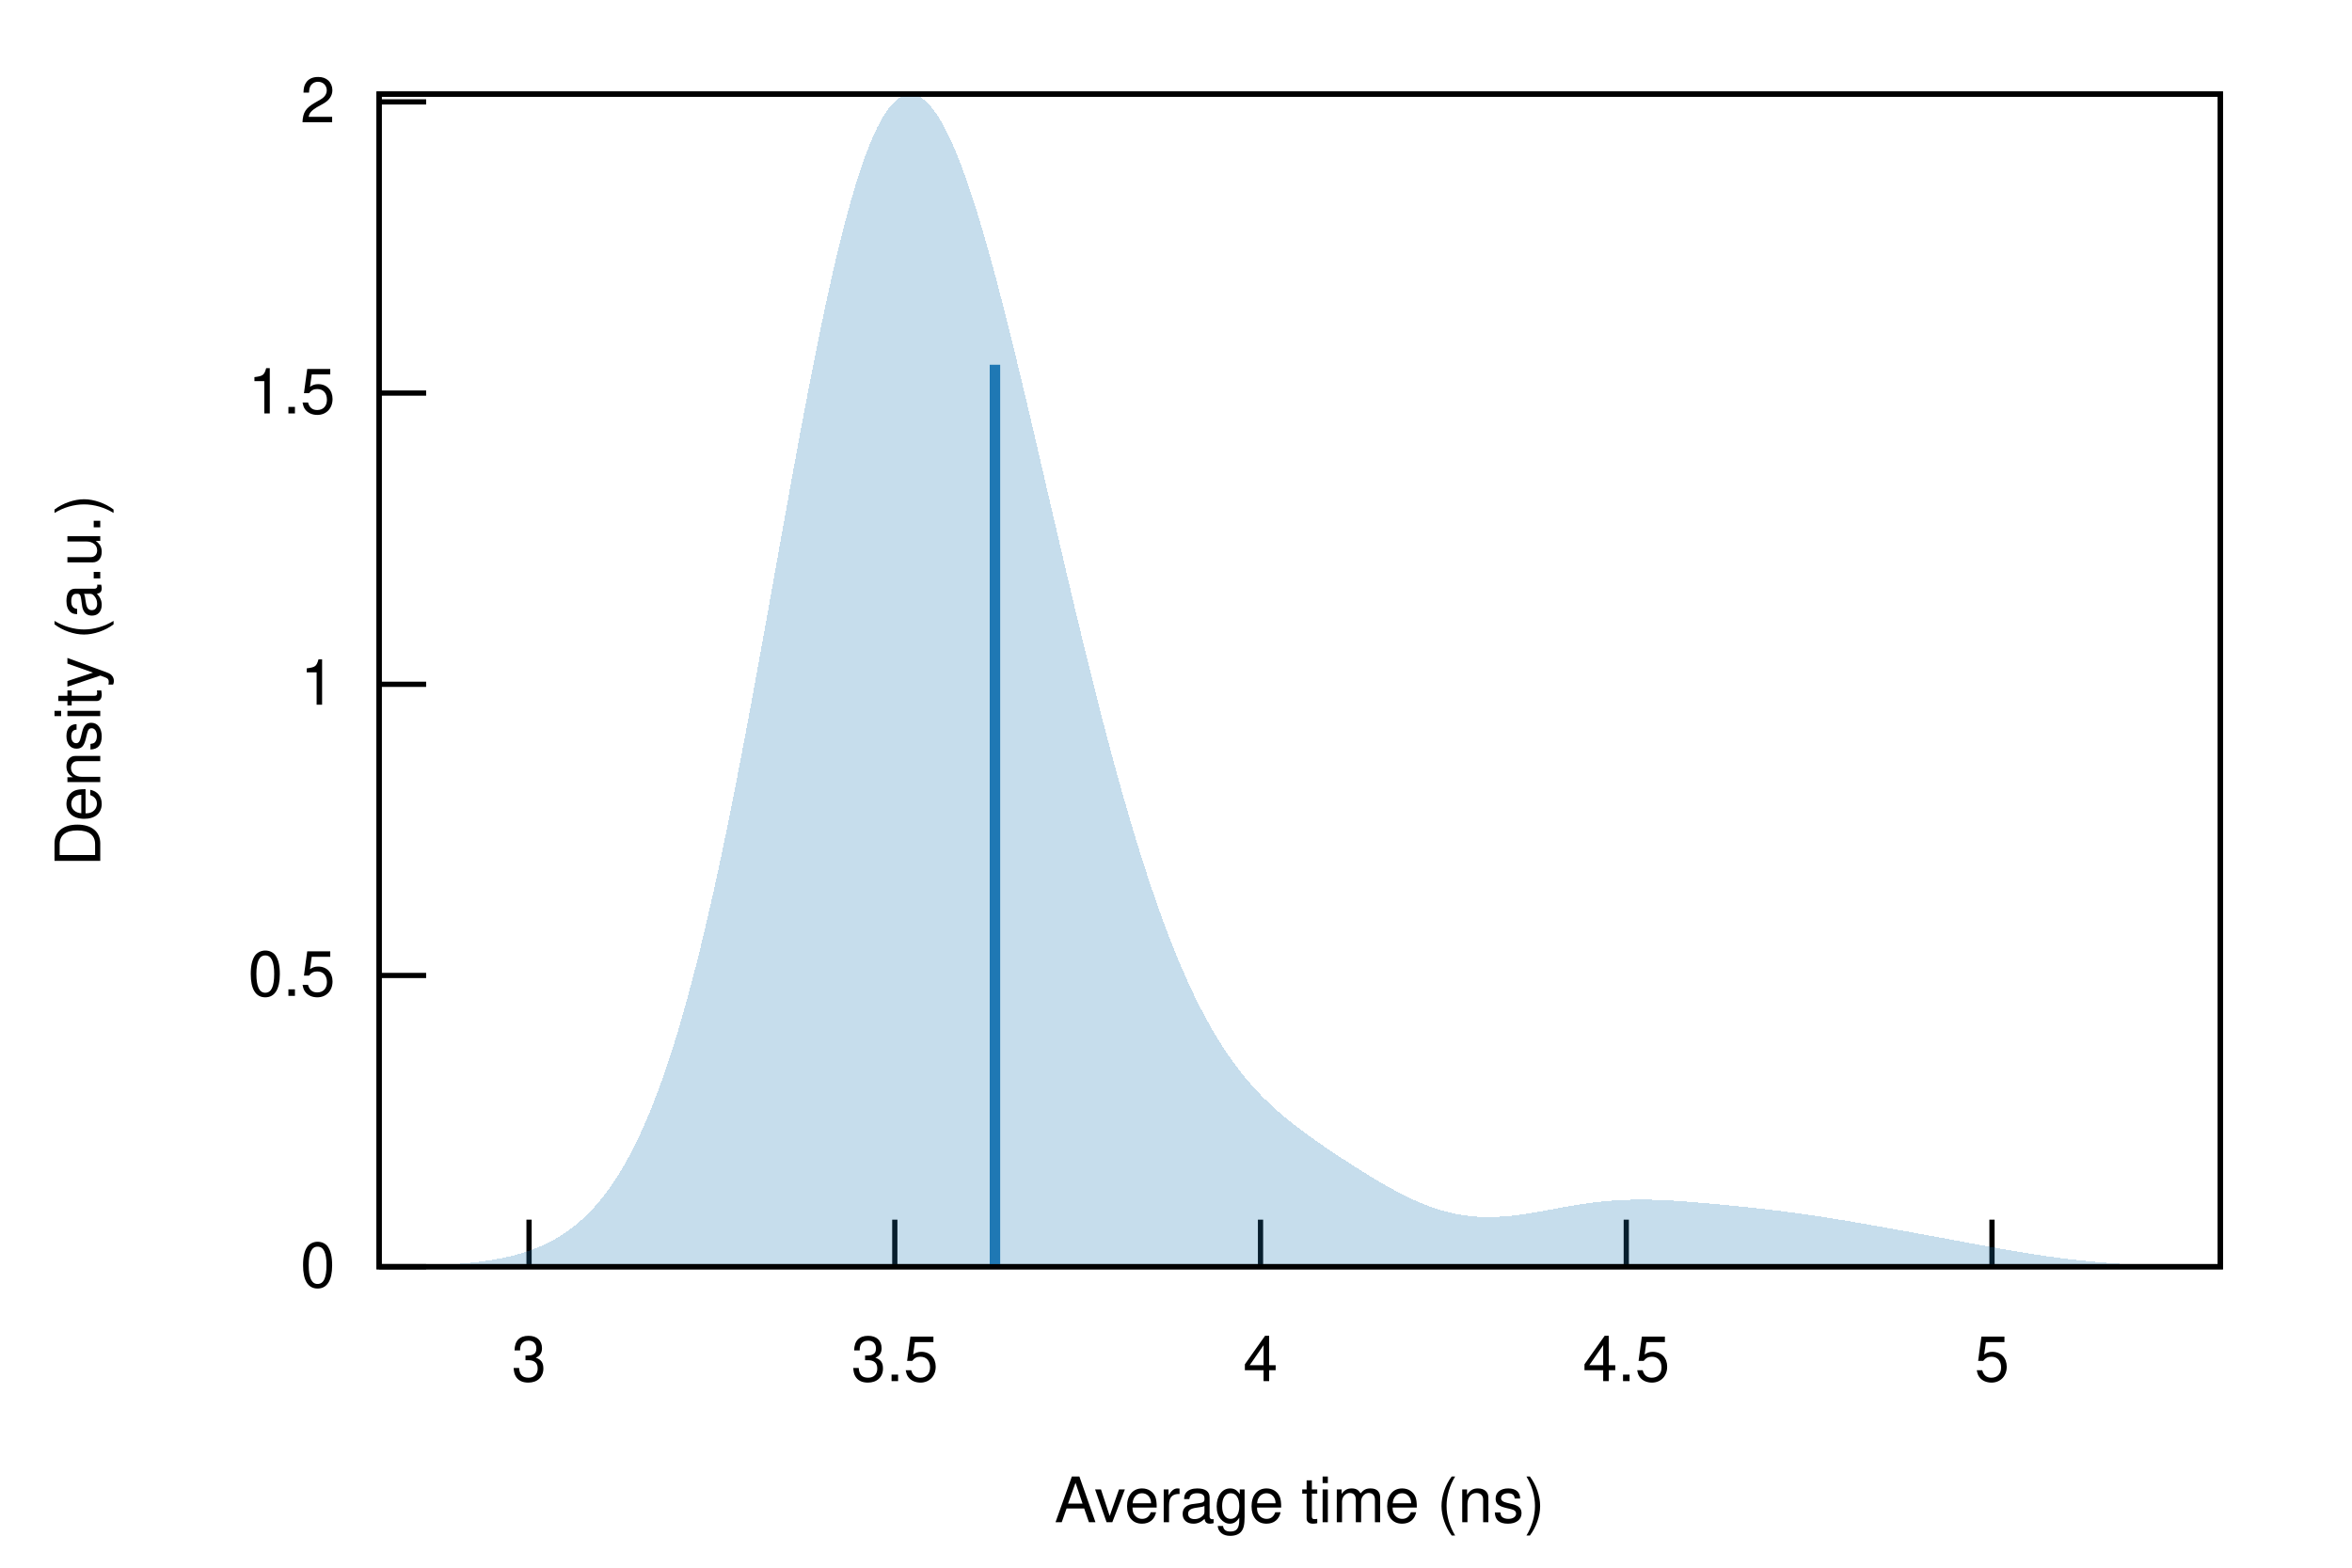
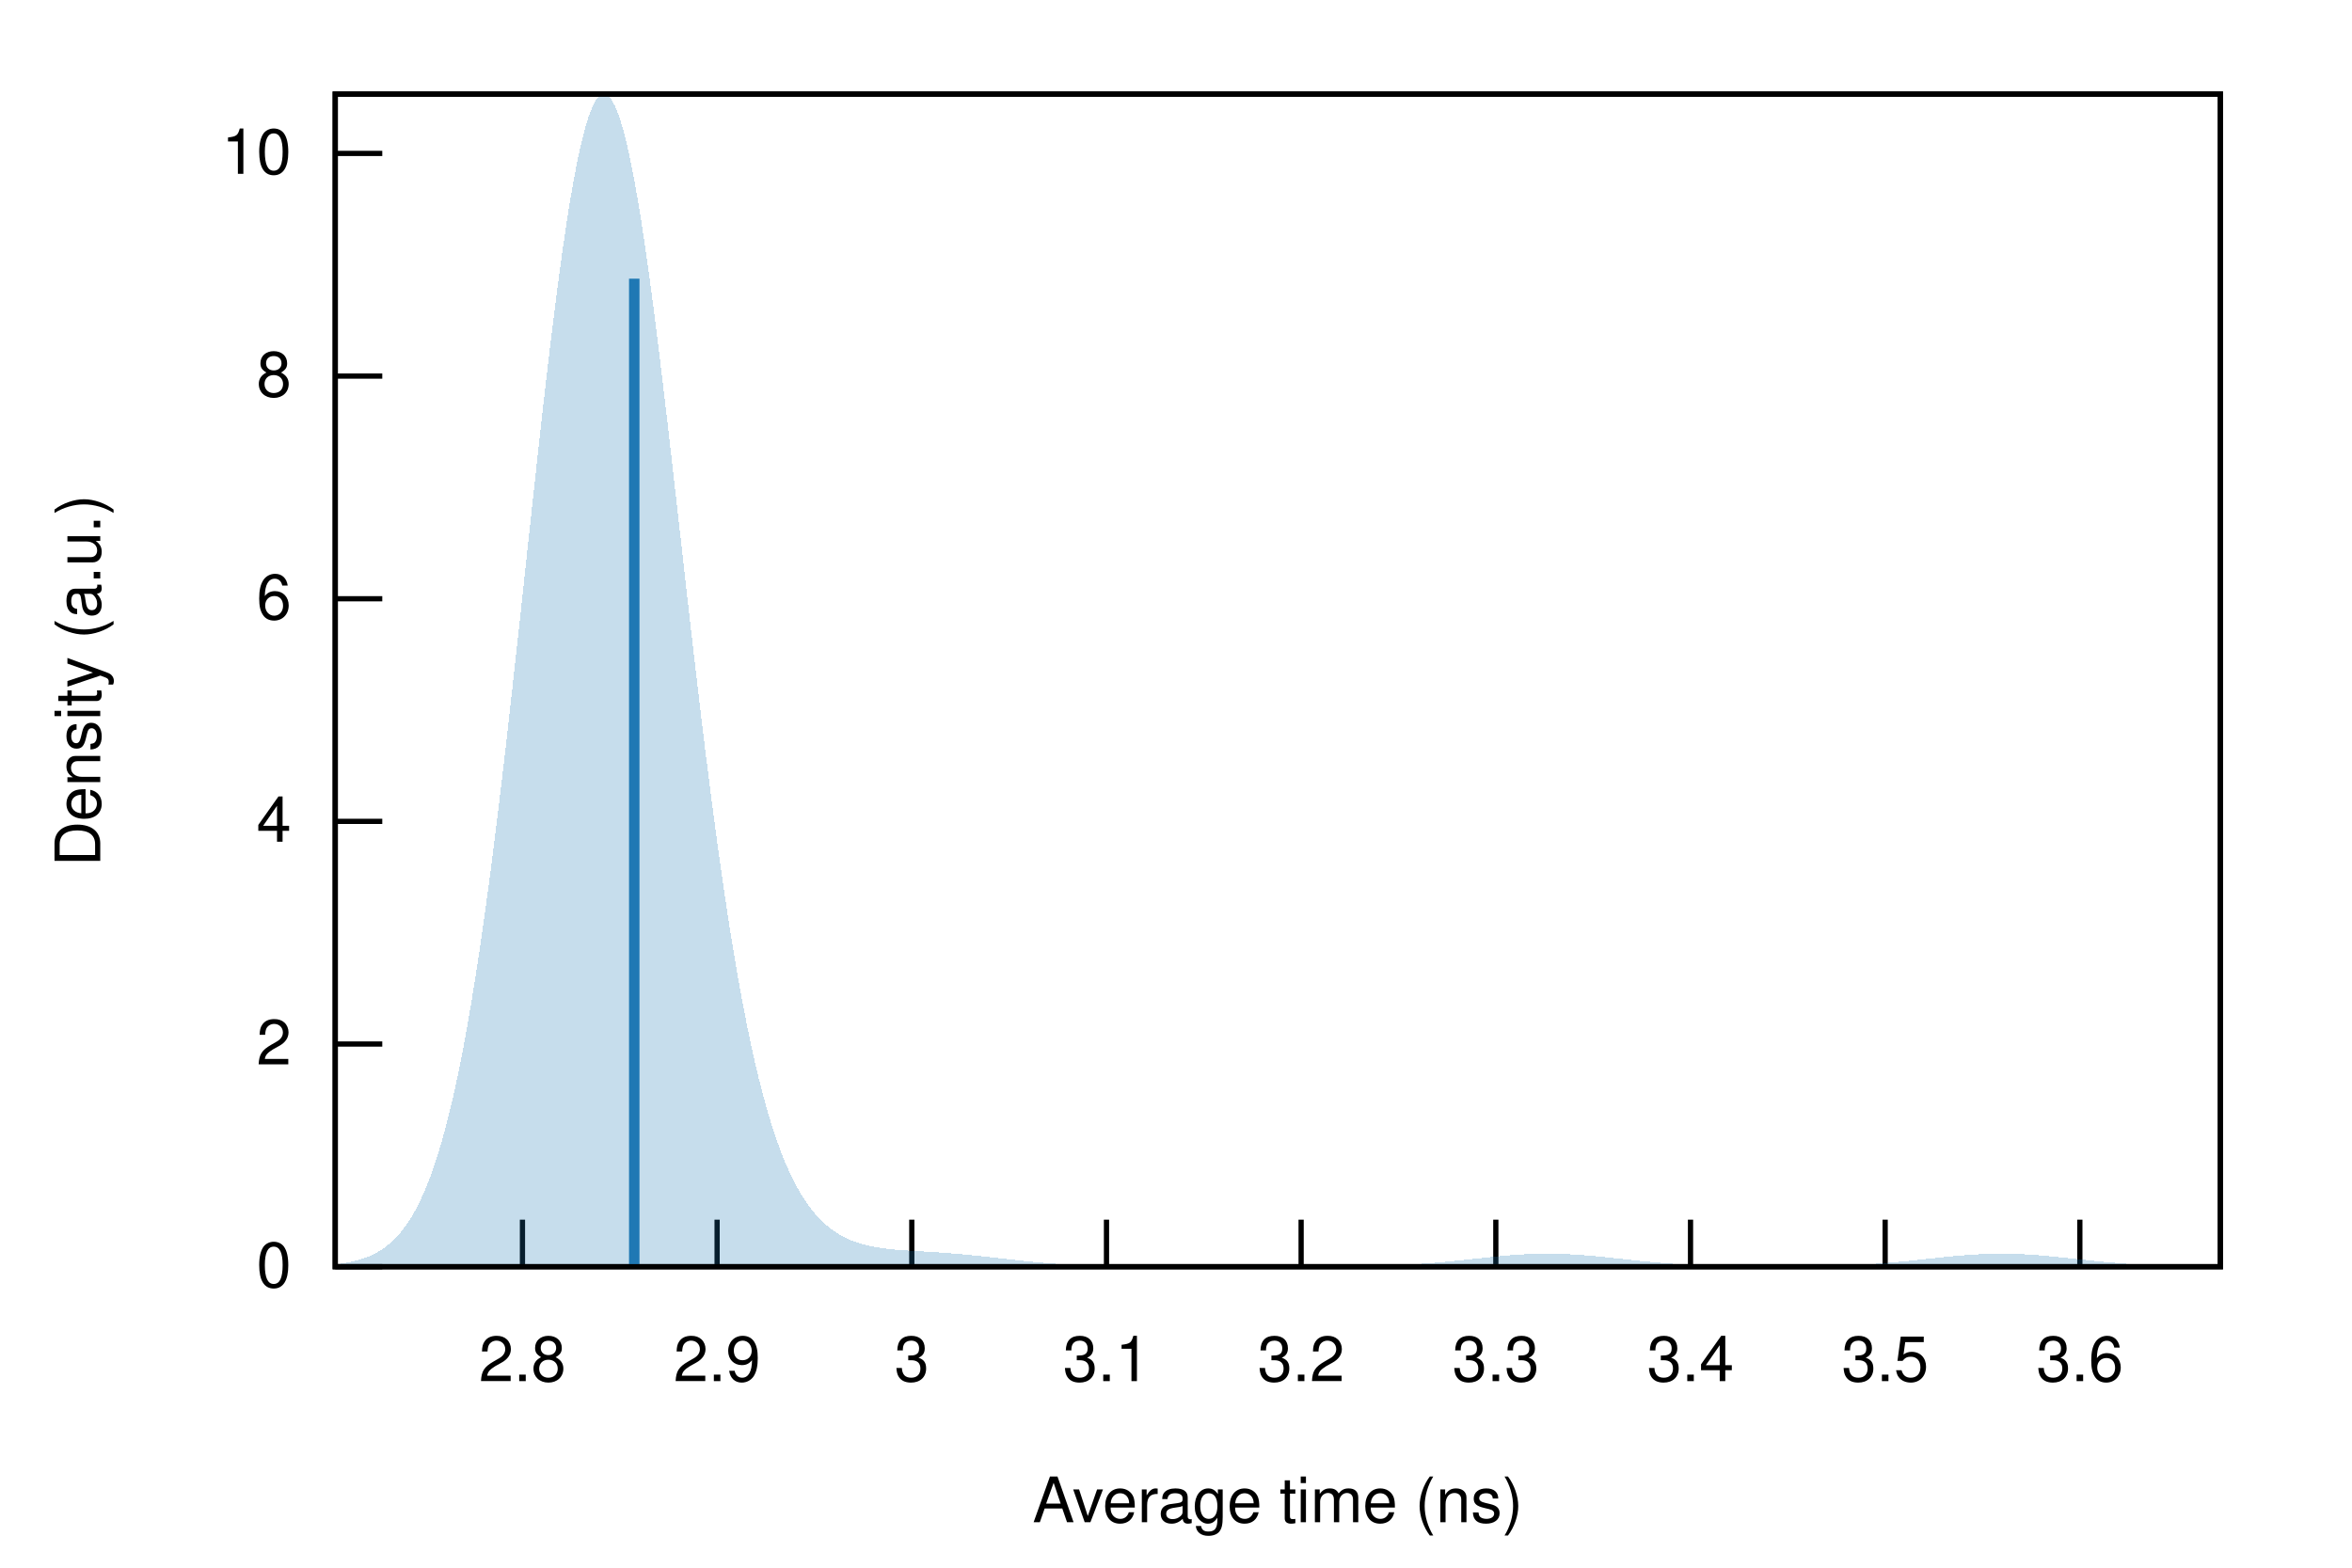
<svg xmlns="http://www.w3.org/2000/svg" xmlns:xlink="http://www.w3.org/1999/xlink" viewBox="0 0 450 300">
  <g id="gnuplot_canvas">
    <rect x="0" y="0" width="450" height="300" fill="none" />
    <defs>
      <circle id="gpDot" r="0.5" stroke-width="0.5" stroke="currentColor" />
      <path id="gpPt0" stroke-width="0.222" stroke="currentColor" d="M-1,0 h2 M0,-1 v2" />
      <path id="gpPt1" stroke-width="0.222" stroke="currentColor" d="M-1,-1 L1,1 M1,-1 L-1,1" />
      <path id="gpPt2" stroke-width="0.222" stroke="currentColor" d="M-1,0 L1,0 M0,-1 L0,1 M-1,-1 L1,1 M-1,1 L1,-1" />
      <rect id="gpPt3" stroke-width="0.222" stroke="currentColor" x="-1" y="-1" width="2" height="2" />
      <rect id="gpPt4" stroke-width="0.222" stroke="currentColor" fill="currentColor" x="-1" y="-1" width="2" height="2" />
      <circle id="gpPt5" stroke-width="0.222" stroke="currentColor" cx="0" cy="0" r="1" />
      <use xlink:href="#gpPt5" id="gpPt6" fill="currentColor" stroke="none" />
      <path id="gpPt7" stroke-width="0.222" stroke="currentColor" d="M0,-1.33 L-1.33,0.67 L1.33,0.67 z" />
      <use xlink:href="#gpPt7" id="gpPt8" fill="currentColor" stroke="none" />
      <use xlink:href="#gpPt7" id="gpPt9" stroke="currentColor" transform="rotate(180)" />
      <use xlink:href="#gpPt9" id="gpPt10" fill="currentColor" stroke="none" />
      <use xlink:href="#gpPt3" id="gpPt11" stroke="currentColor" transform="rotate(45)" />
      <use xlink:href="#gpPt11" id="gpPt12" fill="currentColor" stroke="none" />
      <path id="gpPt13" stroke-width="0.222" stroke="currentColor" d="M0,1.330 L1.265,0.411 L0.782,-1.067 L-0.782,-1.076 L-1.265,0.411 z" />
      <use xlink:href="#gpPt13" id="gpPt14" fill="currentColor" stroke="none" />
      <filter id="textbox" filterUnits="objectBoundingBox" x="0" y="0" height="1" width="1">
        <feFlood flood-color="white" flood-opacity="1" result="bgnd" />
        <feComposite in="SourceGraphic" in2="bgnd" operator="atop" />
      </filter>
      <filter id="greybox" filterUnits="objectBoundingBox" x="0" y="0" height="1" width="1">
        <feFlood flood-color="lightgrey" flood-opacity="1" result="grey" />
        <feComposite in="SourceGraphic" in2="grey" operator="atop" />
      </filter>
    </defs>
    <g fill="none" color="white" stroke="currentColor" stroke-width="1.00" stroke-linecap="butt" stroke-linejoin="miter">
</g>
    <g fill="none" color="black" stroke="currentColor" stroke-width="1.00" stroke-linecap="butt" stroke-linejoin="miter">
-       <path stroke="black" d="M72.53,242.40 L81.53,242.40  " />
-       <g transform="translate(64.14,246.30)" stroke="none" fill="black" font-family="Helvetica" font-size="12.00" text-anchor="end">
+       <path stroke="black" d="M64.14,242.40 L73.14,242.40  " />
+       <g transform="translate(55.75,246.30)" stroke="none" fill="black" font-family="Helvetica" font-size="12.00" text-anchor="end">
        <text>
          <tspan font-family="Helvetica"> 0</tspan>
        </text>
      </g>
    </g>
    <g fill="none" color="black" stroke="currentColor" stroke-width="1.00" stroke-linecap="butt" stroke-linejoin="miter">
-       <path stroke="black" d="M72.53,186.67 L81.53,186.67  " />
-       <g transform="translate(64.14,190.57)" stroke="none" fill="black" font-family="Helvetica" font-size="12.00" text-anchor="end">
-         <text>
-           <tspan font-family="Helvetica"> 0.5</tspan>
-         </text>
-       </g>
-     </g>
-     <g fill="none" color="black" stroke="currentColor" stroke-width="1.00" stroke-linecap="butt" stroke-linejoin="miter">
-       <path stroke="black" d="M72.53,130.95 L81.53,130.95  " />
-       <g transform="translate(64.14,134.85)" stroke="none" fill="black" font-family="Helvetica" font-size="12.00" text-anchor="end">
-         <text>
-           <tspan font-family="Helvetica"> 1</tspan>
-         </text>
-       </g>
-     </g>
-     <g fill="none" color="black" stroke="currentColor" stroke-width="1.00" stroke-linecap="butt" stroke-linejoin="miter">
-       <path stroke="black" d="M72.53,75.22 L81.53,75.22  " />
-       <g transform="translate(64.14,79.12)" stroke="none" fill="black" font-family="Helvetica" font-size="12.00" text-anchor="end">
-         <text>
-           <tspan font-family="Helvetica"> 1.5</tspan>
-         </text>
-       </g>
-     </g>
-     <g fill="none" color="black" stroke="currentColor" stroke-width="1.00" stroke-linecap="butt" stroke-linejoin="miter">
-       <path stroke="black" d="M72.53,19.50 L81.53,19.50  " />
-       <g transform="translate(64.14,23.40)" stroke="none" fill="black" font-family="Helvetica" font-size="12.00" text-anchor="end">
+       <path stroke="black" d="M64.14,199.79 L73.14,199.79  " />
+       <g transform="translate(55.75,203.69)" stroke="none" fill="black" font-family="Helvetica" font-size="12.00" text-anchor="end">
        <text>
          <tspan font-family="Helvetica"> 2</tspan>
        </text>
      </g>
    </g>
    <g fill="none" color="black" stroke="currentColor" stroke-width="1.00" stroke-linecap="butt" stroke-linejoin="miter">
-       <path stroke="black" d="M101.22,242.40 L101.22,233.40  " />
-       <g transform="translate(101.22,264.30)" stroke="none" fill="black" font-family="Helvetica" font-size="12.00" text-anchor="middle">
+       <path stroke="black" d="M64.14,157.18 L73.14,157.18  " />
+       <g transform="translate(55.75,161.08)" stroke="none" fill="black" font-family="Helvetica" font-size="12.00" text-anchor="end">
+         <text>
+           <tspan font-family="Helvetica"> 4</tspan>
+         </text>
+       </g>
+     </g>
+     <g fill="none" color="black" stroke="currentColor" stroke-width="1.00" stroke-linecap="butt" stroke-linejoin="miter">
+       <path stroke="black" d="M64.14,114.58 L73.14,114.58  " />
+       <g transform="translate(55.75,118.48)" stroke="none" fill="black" font-family="Helvetica" font-size="12.00" text-anchor="end">
+         <text>
+           <tspan font-family="Helvetica"> 6</tspan>
+         </text>
+       </g>
+     </g>
+     <g fill="none" color="black" stroke="currentColor" stroke-width="1.00" stroke-linecap="butt" stroke-linejoin="miter">
+       <path stroke="black" d="M64.14,71.97 L73.14,71.97  " />
+       <g transform="translate(55.75,75.87)" stroke="none" fill="black" font-family="Helvetica" font-size="12.00" text-anchor="end">
+         <text>
+           <tspan font-family="Helvetica"> 8</tspan>
+         </text>
+       </g>
+     </g>
+     <g fill="none" color="black" stroke="currentColor" stroke-width="1.00" stroke-linecap="butt" stroke-linejoin="miter">
+       <path stroke="black" d="M64.14,29.36 L73.14,29.36  " />
+       <g transform="translate(55.75,33.26)" stroke="none" fill="black" font-family="Helvetica" font-size="12.00" text-anchor="end">
+         <text>
+           <tspan font-family="Helvetica"> 10</tspan>
+         </text>
+       </g>
+     </g>
+     <g fill="none" color="black" stroke="currentColor" stroke-width="1.00" stroke-linecap="butt" stroke-linejoin="miter">
+       <path stroke="black" d="M99.96,242.40 L99.96,233.40  " />
+       <g transform="translate(99.96,264.30)" stroke="none" fill="black" font-family="Helvetica" font-size="12.00" text-anchor="middle">
+         <text>
+           <tspan font-family="Helvetica"> 2.8</tspan>
+         </text>
+       </g>
+     </g>
+     <g fill="none" color="black" stroke="currentColor" stroke-width="1.00" stroke-linecap="butt" stroke-linejoin="miter">
+       <path stroke="black" d="M137.20,242.40 L137.20,233.40  " />
+       <g transform="translate(137.20,264.30)" stroke="none" fill="black" font-family="Helvetica" font-size="12.00" text-anchor="middle">
+         <text>
+           <tspan font-family="Helvetica"> 2.9</tspan>
+         </text>
+       </g>
+     </g>
+     <g fill="none" color="black" stroke="currentColor" stroke-width="1.00" stroke-linecap="butt" stroke-linejoin="miter">
+       <path stroke="black" d="M174.45,242.40 L174.45,233.40  " />
+       <g transform="translate(174.45,264.30)" stroke="none" fill="black" font-family="Helvetica" font-size="12.00" text-anchor="middle">
        <text>
          <tspan font-family="Helvetica"> 3</tspan>
        </text>
      </g>
    </g>
    <g fill="none" color="black" stroke="currentColor" stroke-width="1.00" stroke-linecap="butt" stroke-linejoin="miter">
-       <path stroke="black" d="M171.20,242.40 L171.20,233.40  " />
-       <g transform="translate(171.20,264.30)" stroke="none" fill="black" font-family="Helvetica" font-size="12.00" text-anchor="middle">
+       <path stroke="black" d="M211.70,242.40 L211.70,233.40  " />
+       <g transform="translate(211.70,264.30)" stroke="none" fill="black" font-family="Helvetica" font-size="12.00" text-anchor="middle">
+         <text>
+           <tspan font-family="Helvetica"> 3.1</tspan>
+         </text>
+       </g>
+     </g>
+     <g fill="none" color="black" stroke="currentColor" stroke-width="1.00" stroke-linecap="butt" stroke-linejoin="miter">
+       <path stroke="black" d="M248.94,242.40 L248.94,233.40  " />
+       <g transform="translate(248.94,264.30)" stroke="none" fill="black" font-family="Helvetica" font-size="12.00" text-anchor="middle">
+         <text>
+           <tspan font-family="Helvetica"> 3.2</tspan>
+         </text>
+       </g>
+     </g>
+     <g fill="none" color="black" stroke="currentColor" stroke-width="1.00" stroke-linecap="butt" stroke-linejoin="miter">
+       <path stroke="black" d="M286.19,242.40 L286.19,233.40  " />
+       <g transform="translate(286.19,264.30)" stroke="none" fill="black" font-family="Helvetica" font-size="12.00" text-anchor="middle">
+         <text>
+           <tspan font-family="Helvetica"> 3.3</tspan>
+         </text>
+       </g>
+     </g>
+     <g fill="none" color="black" stroke="currentColor" stroke-width="1.00" stroke-linecap="butt" stroke-linejoin="miter">
+       <path stroke="black" d="M323.44,242.40 L323.44,233.40  " />
+       <g transform="translate(323.44,264.30)" stroke="none" fill="black" font-family="Helvetica" font-size="12.00" text-anchor="middle">
+         <text>
+           <tspan font-family="Helvetica"> 3.4</tspan>
+         </text>
+       </g>
+     </g>
+     <g fill="none" color="black" stroke="currentColor" stroke-width="1.00" stroke-linecap="butt" stroke-linejoin="miter">
+       <path stroke="black" d="M360.68,242.40 L360.68,233.40  " />
+       <g transform="translate(360.68,264.30)" stroke="none" fill="black" font-family="Helvetica" font-size="12.00" text-anchor="middle">
        <text>
          <tspan font-family="Helvetica"> 3.5</tspan>
        </text>
      </g>
    </g>
    <g fill="none" color="black" stroke="currentColor" stroke-width="1.00" stroke-linecap="butt" stroke-linejoin="miter">
-       <path stroke="black" d="M241.17,242.40 L241.17,233.40  " />
-       <g transform="translate(241.17,264.30)" stroke="none" fill="black" font-family="Helvetica" font-size="12.00" text-anchor="middle">
+       <path stroke="black" d="M397.93,242.40 L397.93,233.40  " />
+       <g transform="translate(397.93,264.30)" stroke="none" fill="black" font-family="Helvetica" font-size="12.00" text-anchor="middle">
        <text>
-           <tspan font-family="Helvetica"> 4</tspan>
-         </text>
-       </g>
-     </g>
-     <g fill="none" color="black" stroke="currentColor" stroke-width="1.00" stroke-linecap="butt" stroke-linejoin="miter">
-       <path stroke="black" d="M311.15,242.40 L311.15,233.40  " />
-       <g transform="translate(311.15,264.30)" stroke="none" fill="black" font-family="Helvetica" font-size="12.00" text-anchor="middle">
-         <text>
-           <tspan font-family="Helvetica"> 4.5</tspan>
-         </text>
-       </g>
-     </g>
-     <g fill="none" color="black" stroke="currentColor" stroke-width="1.00" stroke-linecap="butt" stroke-linejoin="miter">
-       <path stroke="black" d="M381.12,242.40 L381.12,233.40  " />
-       <g transform="translate(381.12,264.30)" stroke="none" fill="black" font-family="Helvetica" font-size="12.00" text-anchor="middle">
-         <text>
-           <tspan font-family="Helvetica"> 5</tspan>
+           <tspan font-family="Helvetica"> 3.6</tspan>
        </text>
      </g>
    </g>
    <g fill="none" color="black" stroke="currentColor" stroke-width="1.00" stroke-linecap="butt" stroke-linejoin="miter">
</g>
    <g fill="none" color="black" stroke="currentColor" stroke-width="1.00" stroke-linecap="butt" stroke-linejoin="miter">
-       <path stroke="black" d="M72.53,18.01 L72.53,242.40 L424.82,242.40 L424.82,18.01 L72.53,18.01 Z  " />
+       <path stroke="black" d="M64.14,18.01 L64.14,242.40 L424.82,242.40 L424.82,18.01 L64.14,18.01 Z  " />
    </g>
    <g fill="none" color="black" stroke="currentColor" stroke-width="1.00" stroke-linecap="butt" stroke-linejoin="miter">
      <g transform="translate(19.18,130.21) rotate(270)" stroke="none" fill="black" font-family="Helvetica" font-size="12.00" text-anchor="middle">
        <text>
          <tspan font-family="Helvetica">Density (a.u.)</tspan>
        </text>
      </g>
    </g>
    <g fill="none" color="black" stroke="currentColor" stroke-width="1.00" stroke-linecap="butt" stroke-linejoin="miter">
-       <g transform="translate(248.67,291.30)" stroke="none" fill="black" font-family="Helvetica" font-size="12.00" text-anchor="middle">
+       <g transform="translate(244.48,291.30)" stroke="none" fill="black" font-family="Helvetica" font-size="12.00" text-anchor="middle">
        <text>
          <tspan font-family="Helvetica">Average time (ns)</tspan>
        </text>
      </g>
    </g>
    <g fill="none" color="black" stroke="currentColor" stroke-width="1.00" stroke-linecap="butt" stroke-linejoin="miter">
</g>
    <g id="gnuplot_plot_1">
      <g fill="none" color="black" stroke="currentColor" stroke-width="1.00" stroke-linecap="butt" stroke-linejoin="miter">
        <g stroke="none" shape-rendering="crispEdges">
-           <polygon fill="rgb( 31, 120, 180)" fill-opacity="0.25" points="72.53,242.35 73.24,242.34 73.94,242.33 74.65,242.33 75.35,242.32 76.06,242.31 76.77,242.29 77.47,242.28 78.18,242.27 78.88,242.25 79.59,242.23 80.30,242.21 81.00,242.19 81.71,242.17 82.41,242.14 83.12,242.11 83.83,242.08 84.53,242.05 85.24,242.01 85.94,241.97 86.65,241.92 87.36,241.87 88.06,241.82 88.77,241.76 89.47,241.70 90.18,241.63 90.89,241.55 91.59,241.47 92.30,241.38 93.00,241.28 93.71,241.17 94.42,241.06 95.12,240.93 95.83,240.80 96.53,240.65 97.24,240.50 97.95,240.33 98.65,240.15 99.36,239.95 100.06,239.74 100.77,239.51 101.48,239.27 102.18,239.01 102.89,238.72 103.59,238.42 104.30,238.10 105.01,237.75 105.71,237.38 106.42,236.98 107.12,236.56 107.83,236.11 108.54,235.63 109.24,235.11 109.95,234.56 110.65,233.98 111.36,233.36 112.07,232.69 112.77,231.99 113.48,231.25 114.18,230.46 114.89,229.62 115.60,228.73 116.30,227.79 117.01,226.80 117.71,225.75 118.42,224.64 119.13,223.47 119.83,222.24 120.54,220.94 121.24,219.58 121.95,218.15 122.66,216.64 123.36,215.06 124.07,213.41 124.77,211.68 125.48,209.87 126.19,207.99 126.89,206.01 127.60,203.96 128.30,201.82 129.01,199.60 129.72,197.29 130.42,194.89 131.13,192.41 131.83,189.84 132.54,187.18 133.25,184.43 133.95,181.60 134.66,178.68 135.36,175.68 136.07,172.60 136.78,169.44 137.48,166.19 138.19,162.87 138.89,159.48 139.60,156.02 140.31,152.49 141.01,148.90 141.72,145.25 142.42,141.55 143.13,137.80 143.84,134.00 144.54,130.16 145.25,126.29 145.95,122.39 146.66,118.47 147.37,114.53 148.07,110.59 148.78,106.64 149.48,102.70 150.19,98.77 150.90,94.86 151.60,90.97 152.31,87.12 153.01,83.31 153.72,79.54 154.43,75.83 155.13,72.19 155.84,68.61 156.54,65.11 157.25,61.69 157.96,58.36 158.66,55.13 159.37,52.00 160.07,48.98 160.78,46.08 161.48,43.29 162.19,40.63 162.90,38.10 163.60,35.71 164.31,33.46 165.01,31.35 165.72,29.38 166.43,27.57 167.13,25.91 167.84,24.40 168.54,23.06 169.25,21.86 169.96,20.83 170.66,19.96 171.37,19.25 172.07,18.70 172.78,18.31 173.49,18.08 174.19,18.01 174.90,18.09 175.60,18.33 176.31,18.72 177.02,19.26 177.72,19.95 178.43,20.78 179.13,21.74 179.84,22.85 180.55,24.09 181.25,25.46 181.96,26.95 182.66,28.56 183.37,30.28 184.08,32.12 184.78,34.06 185.49,36.11 186.19,38.24 186.90,40.47 187.61,42.79 188.31,45.19 189.02,47.66 189.72,50.20 190.43,52.81 191.14,55.48 191.84,58.21 192.55,60.98 193.25,63.80 193.96,66.67 194.67,69.57 195.37,72.50 196.08,75.46 196.78,78.45 197.49,81.45 198.20,84.47 198.90,87.50 199.61,90.54 200.31,93.59 201.02,96.63 201.73,99.67 202.43,102.71 203.14,105.73 203.84,108.74 204.55,111.74 205.26,114.72 205.96,117.68 206.67,120.61 207.37,123.52 208.08,126.40 208.79,129.25 209.49,132.07 210.20,134.85 210.90,137.59 211.61,140.30 212.32,142.96 213.02,145.59 213.73,148.17 214.43,150.70 215.14,153.19 215.85,155.64 216.55,158.03 217.26,160.37 217.96,162.66 218.67,164.90 219.38,167.09 220.08,169.23 220.79,171.31 221.49,173.34 222.20,175.31 222.91,177.23 223.61,179.09 224.32,180.90 225.02,182.66 225.73,184.36 226.44,186.00 227.14,187.60 227.85,189.14 228.55,190.62 229.26,192.06 229.97,193.44 230.67,194.77 231.38,196.05 232.08,197.29 232.79,198.48 233.50,199.62 234.20,200.72 234.91,201.77 235.61,202.78 236.32,203.76 237.03,204.69 237.73,205.59 238.44,206.45 239.14,207.28 239.85,208.07 240.56,208.84 241.26,209.58 241.97,210.29 242.67,210.98 243.38,211.64 244.09,212.28 244.79,212.91 245.50,213.51 246.20,214.10 246.91,214.67 247.62,215.23 248.32,215.77 249.03,216.31 249.73,216.83 250.44,217.34 251.15,217.85 251.85,218.35 252.56,218.84 253.26,219.33 253.97,219.81 254.68,220.29 255.38,220.76 256.09,221.23 256.79,221.69 257.50,222.15 258.21,222.61 258.91,223.06 259.62,223.51 260.32,223.96 261.03,224.40 261.74,224.84 262.44,225.27 263.15,225.69 263.85,226.11 264.56,226.52 265.27,226.92 265.97,227.32 266.68,227.71 267.38,228.08 268.09,228.45 268.80,228.81 269.50,229.15 270.21,229.48 270.91,229.80 271.62,230.11 272.33,230.40 273.03,230.68 273.74,230.94 274.44,231.19 275.15,231.42 275.86,231.63 276.56,231.83 277.27,232.01 277.97,232.17 278.68,232.32 279.39,232.45 280.09,232.56 280.80,232.66 281.50,232.74 282.21,232.80 282.92,232.85 283.62,232.88 284.33,232.90 285.03,232.90 285.74,232.89 286.45,232.86 287.15,232.82 287.86,232.77 288.56,232.71 289.27,232.64 289.98,232.56 290.68,232.47 291.39,232.37 292.09,232.26 292.80,232.15 293.51,232.03 294.21,231.91 294.92,231.79 295.62,231.66 296.33,231.53 297.04,231.40 297.74,231.27 298.45,231.14 299.15,231.01 299.86,230.89 300.57,230.76 301.27,230.64 301.98,230.53 302.68,230.42 303.39,230.32 304.10,230.22 304.80,230.13 305.51,230.04 306.21,229.96 306.92,229.89 307.63,229.82 308.33,229.77 309.04,229.72 309.74,229.67 310.45,229.64 311.16,229.61 311.86,229.59 312.57,229.57 313.27,229.56 313.98,229.56 314.69,229.56 315.39,229.57 316.10,229.59 316.80,229.61 317.51,229.64 318.22,229.67 318.92,229.70 319.63,229.74 320.33,229.78 321.04,229.83 321.75,229.88 322.45,229.93 323.16,229.98 323.86,230.04 324.57,230.10 325.28,230.15 325.98,230.22 326.69,230.28 327.39,230.34 328.10,230.41 328.81,230.47 329.51,230.54 330.22,230.61 330.92,230.68 331.63,230.75 332.34,230.82 333.04,230.89 333.75,230.96 334.45,231.04 335.16,231.11 335.87,231.19 336.57,231.27 337.28,231.35 337.98,231.43 338.69,231.51 339.39,231.59 340.10,231.68 340.81,231.76 341.51,231.85 342.22,231.95 342.92,232.04 343.63,232.13 344.34,232.23 345.04,232.33 345.75,232.43 346.45,232.53 347.16,232.64 347.87,232.74 348.57,232.85 349.28,232.96 349.98,233.07 350.69,233.19 351.40,233.30 352.10,233.42 352.81,233.53 353.51,233.65 354.22,233.77 354.93,233.89 355.63,234.02 356.34,234.14 357.04,234.26 357.75,234.39 358.46,234.51 359.16,234.64 359.87,234.76 360.57,234.89 361.28,235.01 361.99,235.14 362.69,235.27 363.40,235.40 364.10,235.52 364.81,235.65 365.52,235.78 366.22,235.91 366.93,236.04 367.63,236.17 368.34,236.30 369.05,236.43 369.75,236.56 370.46,236.69 371.16,236.82 371.87,236.95 372.58,237.08 373.28,237.21 373.99,237.34 374.69,237.47 375.40,237.61 376.11,237.74 376.81,237.87 377.52,238.00 378.22,238.13 378.93,238.26 379.64,238.39 380.34,238.52 381.05,238.65 381.75,238.77 382.46,238.90 383.17,239.02 383.87,239.15 384.58,239.27 385.28,239.39 385.99,239.51 386.70,239.63 387.40,239.75 388.11,239.86 388.81,239.97 389.52,240.08 390.23,240.19 390.93,240.29 391.64,240.40 392.34,240.50 393.05,240.59 393.76,240.69 394.46,240.78 395.17,240.87 395.87,240.95 396.58,241.03 397.29,241.11 397.99,241.19 398.70,241.26 399.40,241.33 400.11,241.40 400.82,241.47 401.52,241.53 402.23,241.59 402.93,241.64 403.64,241.69 404.35,241.74 405.05,241.79 405.76,241.84 406.46,241.88 407.17,241.92 407.88,241.96 408.58,241.99 409.29,242.02 409.99,242.05 410.70,242.08 411.41,242.11 412.11,242.13 412.82,242.16 413.52,242.18 414.23,242.20 414.94,242.22 415.64,242.23 416.35,242.25 417.05,242.26 417.76,242.28 418.47,242.29 419.17,242.30 419.88,242.31 420.58,242.32 421.29,242.33 422.00,242.33 422.70,242.34 423.41,242.35 424.11,242.35 424.82,242.36 424.82,242.40 424.11,242.40 423.41,242.40 422.70,242.40 422.00,242.40 421.29,242.40 420.58,242.40 419.88,242.40 419.17,242.40 418.47,242.40 417.76,242.40 417.05,242.40 416.35,242.40 415.64,242.40 414.94,242.40 414.23,242.40 413.52,242.40 412.82,242.40 412.11,242.40 411.41,242.40 410.70,242.40 409.99,242.40 409.29,242.40 408.58,242.40 407.88,242.40 407.17,242.40 406.46,242.40 405.76,242.40 405.05,242.40 404.35,242.40 403.64,242.40 402.93,242.40 402.23,242.40 401.52,242.40 400.82,242.40 400.11,242.40 399.40,242.40 398.70,242.40 397.99,242.40 397.29,242.40 396.58,242.40 395.87,242.40 395.17,242.40 394.46,242.40 393.76,242.40 393.05,242.40 392.34,242.40 391.64,242.40 390.93,242.40 390.23,242.40 389.52,242.40 388.81,242.40 388.11,242.40 387.40,242.40 386.70,242.40 385.99,242.40 385.28,242.40 384.58,242.40 383.87,242.40 383.17,242.40 382.46,242.40 381.75,242.40 381.05,242.40 380.34,242.40 379.64,242.40 378.93,242.40 378.22,242.40 377.52,242.40 376.81,242.40 376.11,242.40 375.40,242.40 374.69,242.40 373.99,242.40 373.28,242.40 372.58,242.40 371.87,242.40 371.16,242.40 370.46,242.40 369.75,242.40 369.05,242.40 368.34,242.40 367.63,242.40 366.93,242.40 366.22,242.40 365.52,242.40 364.81,242.40 364.10,242.40 363.40,242.40 362.69,242.40 361.99,242.40 361.28,242.40 360.57,242.40 359.87,242.40 359.16,242.40 358.46,242.40 357.75,242.40 357.04,242.40 356.34,242.40 355.63,242.40 354.93,242.40 354.22,242.40 353.51,242.40 352.81,242.40 352.10,242.40 351.40,242.40 350.69,242.40 349.98,242.40 349.28,242.40 348.57,242.40 347.87,242.40 347.16,242.40 346.45,242.40 345.75,242.40 345.04,242.40 344.34,242.40 343.63,242.40 342.92,242.40 342.22,242.40 341.51,242.40 340.81,242.40 340.10,242.40 339.39,242.40 338.69,242.40 337.98,242.40 337.28,242.40 336.57,242.40 335.87,242.40 335.16,242.40 334.45,242.40 333.75,242.40 333.04,242.40 332.34,242.40 331.63,242.40 330.92,242.40 330.22,242.40 329.51,242.40 328.81,242.40 328.10,242.40 327.39,242.40 326.69,242.40 325.98,242.40 325.28,242.40 324.57,242.40 323.86,242.40 323.16,242.40 322.45,242.40 321.75,242.40 321.04,242.40 320.33,242.40 319.63,242.40 318.92,242.40 318.22,242.40 317.51,242.40 316.80,242.40 316.10,242.40 315.39,242.40 314.69,242.40 313.98,242.40 313.27,242.40 312.57,242.40 311.86,242.40 311.16,242.40 310.45,242.40 309.74,242.40 309.04,242.40 308.33,242.40 307.63,242.40 306.92,242.40 306.21,242.40 305.51,242.40 304.80,242.40 304.10,242.40 303.39,242.40 302.68,242.40 301.98,242.40 301.27,242.40 300.57,242.40 299.86,242.40 299.15,242.40 298.45,242.40 297.74,242.40 297.04,242.40 296.33,242.40 295.62,242.40 294.92,242.40 294.21,242.40 293.51,242.40 292.80,242.40 292.09,242.40 291.39,242.40 290.68,242.40 289.98,242.40 289.27,242.40 288.56,242.40 287.86,242.40 287.15,242.40 286.45,242.40 285.74,242.40 285.03,242.40 284.33,242.40 283.62,242.40 282.92,242.40 282.21,242.40 281.50,242.40 280.80,242.40 280.09,242.40 279.39,242.40 278.68,242.40 277.97,242.40 277.27,242.40 276.56,242.40 275.86,242.40 275.15,242.40 274.44,242.40 273.74,242.40 273.03,242.40 272.33,242.40 271.62,242.40 270.91,242.40 270.21,242.40 269.50,242.40 268.80,242.40 268.09,242.40 267.38,242.40 266.68,242.40 265.97,242.40 265.27,242.40 264.56,242.40 263.85,242.40 263.15,242.40 262.44,242.40 261.74,242.40 261.03,242.40 260.32,242.40 259.62,242.40 258.91,242.40 258.21,242.40 257.50,242.40 256.79,242.40 256.09,242.40 255.38,242.40 254.68,242.40 253.97,242.40 253.26,242.40 252.56,242.40 251.85,242.40 251.15,242.40 250.44,242.40 249.73,242.40 249.03,242.40 248.32,242.40 247.62,242.40 246.91,242.40 246.20,242.40 245.50,242.40 244.79,242.40 244.09,242.40 243.38,242.40 242.67,242.40 241.97,242.40 241.26,242.40 240.56,242.40 239.85,242.40 239.14,242.40 238.44,242.40 237.73,242.40 237.03,242.40 236.32,242.40 235.61,242.40 234.91,242.40 234.20,242.40 233.50,242.40 232.79,242.40 232.08,242.40 231.38,242.40 230.67,242.40 229.97,242.40 229.26,242.40 228.55,242.40 227.85,242.40 227.14,242.40 226.44,242.40 225.73,242.40 225.02,242.40 224.32,242.40 223.61,242.40 222.91,242.40 222.20,242.40 221.49,242.40 220.79,242.40 220.08,242.40 219.38,242.40 218.67,242.40 217.96,242.40 217.26,242.40 216.55,242.40 215.85,242.40 215.14,242.40 214.43,242.40 213.73,242.40 213.02,242.40 212.32,242.40 211.61,242.40 210.90,242.40 210.20,242.40 209.49,242.40 208.79,242.40 208.08,242.40 207.37,242.40 206.67,242.40 205.96,242.40 205.26,242.40 204.55,242.40 203.84,242.40 203.14,242.40 202.43,242.40 201.73,242.40 201.02,242.40 200.31,242.40 199.61,242.40 198.90,242.40 198.20,242.40 197.49,242.40 196.78,242.40 196.08,242.40 195.37,242.40 194.67,242.40 193.96,242.40 193.25,242.40 192.55,242.40 191.84,242.40 191.14,242.40 190.43,242.40 189.72,242.40 189.02,242.40 188.31,242.40 187.61,242.40 186.90,242.40 186.19,242.40 185.49,242.40 184.78,242.40 184.08,242.40 183.37,242.40 182.66,242.40 181.96,242.40 181.25,242.40 180.55,242.40 179.84,242.40 179.13,242.40 178.43,242.40 177.72,242.40 177.02,242.40 176.31,242.40 175.60,242.40 174.90,242.40 174.19,242.40 173.49,242.40 172.78,242.40 172.07,242.40 171.37,242.40 170.66,242.40 169.96,242.40 169.25,242.40 168.54,242.40 167.84,242.40 167.13,242.40 166.43,242.40 165.72,242.40 165.01,242.40 164.31,242.40 163.60,242.40 162.90,242.40 162.19,242.40 161.48,242.40 160.78,242.40 160.07,242.40 159.37,242.40 158.66,242.40 157.96,242.40 157.25,242.40 156.54,242.40 155.84,242.40 155.13,242.40 154.43,242.40 153.72,242.40 153.01,242.40 152.31,242.40 151.60,242.40 150.90,242.40 150.19,242.40 149.48,242.40 148.78,242.40 148.07,242.40 147.37,242.40 146.66,242.40 145.95,242.40 145.25,242.40 144.54,242.40 143.84,242.40 143.13,242.40 142.42,242.40 141.72,242.40 141.01,242.40 140.31,242.40 139.60,242.40 138.89,242.40 138.19,242.40 137.48,242.40 136.78,242.40 136.07,242.40 135.36,242.40 134.66,242.40 133.95,242.40 133.25,242.40 132.54,242.40 131.83,242.40 131.13,242.40 130.42,242.40 129.72,242.40 129.01,242.40 128.30,242.40 127.60,242.40 126.89,242.40 126.19,242.40 125.48,242.40 124.77,242.40 124.07,242.40 123.36,242.40 122.66,242.40 121.95,242.40 121.24,242.40 120.54,242.40 119.83,242.40 119.13,242.40 118.42,242.40 117.71,242.40 117.01,242.40 116.30,242.40 115.60,242.40 114.89,242.40 114.18,242.40 113.48,242.40 112.77,242.40 112.07,242.40 111.36,242.40 110.65,242.40 109.95,242.40 109.24,242.40 108.54,242.40 107.83,242.40 107.12,242.40 106.42,242.40 105.71,242.40 105.01,242.40 104.30,242.40 103.59,242.40 102.89,242.40 102.18,242.40 101.48,242.40 100.77,242.40 100.06,242.40 99.36,242.40 98.65,242.40 97.95,242.40 97.24,242.40 96.53,242.40 95.83,242.40 95.12,242.40 94.42,242.40 93.71,242.40 93.00,242.40 92.30,242.40 91.59,242.40 90.89,242.40 90.18,242.40 89.47,242.40 88.77,242.40 88.06,242.40 87.36,242.40 86.65,242.40 85.94,242.40 85.24,242.40 84.53,242.40 83.83,242.40 83.12,242.40 82.41,242.40 81.71,242.40 81.00,242.40 80.30,242.40 79.59,242.40 78.88,242.40 78.18,242.40 77.47,242.40 76.77,242.40 76.06,242.40 75.35,242.40 74.65,242.40 73.94,242.40 73.24,242.40 72.53,242.40 " />
+           <polygon fill="rgb( 31, 120, 180)" fill-opacity="0.25" points="64.14,241.94 64.86,241.86 65.59,241.76 66.31,241.64 67.03,241.50 67.75,241.34 68.48,241.15 69.20,240.93 69.92,240.68 70.65,240.39 71.37,240.06 72.09,239.69 72.81,239.26 73.54,238.77 74.26,238.21 74.98,237.59 75.70,236.88 76.43,236.09 77.15,235.20 77.87,234.20 78.60,233.09 79.32,231.86 80.04,230.49 80.76,228.98 81.49,227.32 82.21,225.49 82.93,223.49 83.66,221.30 84.38,218.92 85.10,216.34 85.82,213.55 86.55,210.53 87.27,207.29 87.99,203.82 88.72,200.10 89.44,196.15 90.16,191.95 90.88,187.50 91.61,182.81 92.33,177.88 93.05,172.72 93.78,167.33 94.50,161.73 95.22,155.92 95.94,149.92 96.67,143.74 97.39,137.42 98.11,130.96 98.83,124.40 99.56,117.76 100.28,111.07 101.00,104.36 101.73,97.66 102.45,91.01 103.17,84.44 103.89,77.99 104.62,71.69 105.34,65.58 106.06,59.70 106.79,54.09 107.51,48.77 108.23,43.78 108.95,39.15 109.68,34.92 110.40,31.12 111.12,27.76 111.85,24.86 112.57,22.46 113.29,20.57 114.01,19.19 114.74,18.33 115.46,18.01 116.18,18.22 116.90,18.95 117.63,20.21 118.35,21.98 119.07,24.25 119.80,26.99 120.52,30.19 121.24,33.83 121.96,37.88 122.69,42.31 123.41,47.09 124.13,52.18 124.86,57.57 125.58,63.20 126.30,69.04 127.02,75.07 127.75,81.24 128.47,87.52 129.19,93.88 129.92,100.28 130.64,106.69 131.36,113.09 132.08,119.43 132.81,125.71 133.53,131.88 134.25,137.94 134.97,143.86 135.70,149.62 136.42,155.21 137.14,160.61 137.87,165.82 138.59,170.82 139.31,175.61 140.03,180.18 140.76,184.53 141.48,188.66 142.20,192.57 142.93,196.26 143.65,199.74 144.37,203.00 145.09,206.06 145.82,208.91 146.54,211.58 147.26,214.06 147.99,216.36 148.71,218.49 149.43,220.45 150.15,222.27 150.88,223.94 151.60,225.47 152.32,226.88 153.05,228.17 153.77,229.34 154.49,230.41 155.21,231.39 155.94,232.27 156.66,233.07 157.38,233.80 158.10,234.45 158.83,235.04 159.55,235.57 160.27,236.04 161.00,236.46 161.72,236.84 162.44,237.18 163.16,237.47 163.89,237.74 164.61,237.97 165.33,238.18 166.06,238.36 166.78,238.51 167.50,238.65 168.22,238.77 168.95,238.88 169.67,238.97 170.39,239.05 171.12,239.12 171.84,239.18 172.56,239.24 173.28,239.29 174.01,239.33 174.73,239.38 175.45,239.42 176.17,239.46 176.90,239.50 177.62,239.55 178.34,239.59 179.07,239.64 179.79,239.68 180.51,239.73 181.23,239.79 181.96,239.84 182.68,239.90 183.40,239.96 184.13,240.03 184.85,240.10 185.57,240.17 186.29,240.24 187.02,240.32 187.74,240.39 188.46,240.47 189.19,240.55 189.91,240.63 190.63,240.72 191.35,240.80 192.08,240.88 192.80,240.96 193.52,241.04 194.25,241.12 194.97,241.20 195.69,241.27 196.41,241.35 197.14,241.42 197.86,241.49 198.58,241.55 199.30,241.62 200.03,241.68 200.75,241.73 201.47,241.79 202.20,241.84 202.92,241.89 203.64,241.94 204.36,241.98 205.09,242.02 205.81,242.05 206.53,242.09 207.26,242.12 207.98,242.15 208.70,242.18 209.42,242.20 210.15,242.22 210.87,242.24 211.59,242.26 212.32,242.28 213.04,242.29 213.76,242.31 214.48,242.32 215.21,242.33 215.93,242.34 216.65,242.35 217.37,242.35 218.10,242.36 218.82,242.36 219.54,242.37 220.27,242.37 220.99,242.38 221.71,242.38 222.43,242.38 223.16,242.39 223.88,242.39 224.60,242.39 225.33,242.39 226.05,242.39 226.77,242.39 227.49,242.40 228.22,242.40 228.94,242.40 229.66,242.40 230.39,242.40 231.11,242.40 231.83,242.40 232.55,242.40 233.28,242.40 234.00,242.40 234.72,242.40 235.44,242.40 236.17,242.40 236.89,242.40 237.61,242.40 238.34,242.40 239.06,242.40 239.78,242.40 240.50,242.40 241.23,242.40 241.95,242.40 242.67,242.40 243.40,242.40 244.12,242.40 244.84,242.40 245.56,242.40 246.29,242.40 247.01,242.39 247.73,242.39 248.46,242.39 249.18,242.39 249.90,242.39 250.62,242.39 251.35,242.39 252.07,242.38 252.79,242.38 253.52,242.38 254.24,242.37 254.96,242.37 255.68,242.36 256.41,242.36 257.13,242.35 257.85,242.34 258.57,242.33 259.30,242.32 260.02,242.31 260.74,242.30 261.47,242.28 262.19,242.27 262.91,242.25 263.63,242.23 264.36,242.21 265.08,242.19 265.80,242.16 266.53,242.13 267.25,242.10 267.97,242.07 268.69,242.04 269.42,242.00 270.14,241.96 270.86,241.91 271.59,241.86 272.31,241.81 273.03,241.76 273.75,241.71 274.48,241.65 275.20,241.58 275.92,241.52 276.64,241.45 277.37,241.38 278.09,241.31 278.81,241.24 279.54,241.16 280.26,241.09 280.98,241.01 281.70,240.93 282.43,240.85 283.15,240.78 283.87,240.70 284.60,240.62 285.32,240.55 286.04,240.47 286.76,240.40 287.49,240.34 288.21,240.27 288.93,240.21 289.66,240.16 290.38,240.11 291.10,240.06 291.82,240.02 292.55,239.99 293.27,239.96 293.99,239.93 294.71,239.92 295.44,239.91 296.16,239.91 296.88,239.91 297.61,239.92 298.33,239.94 299.05,239.96 299.77,239.99 300.50,240.03 301.22,240.07 301.94,240.12 302.67,240.17 303.39,240.23 304.11,240.29 304.83,240.35 305.56,240.42 306.28,240.49 307.00,240.56 307.73,240.64 308.45,240.72 309.17,240.79 309.89,240.87 310.62,240.95 311.34,241.03 312.06,241.10 312.79,241.18 313.51,241.26 314.23,241.33 314.95,241.40 315.68,241.47 316.40,241.53 317.12,241.60 317.84,241.66 318.57,241.72 319.29,241.77 320.01,241.83 320.74,241.88 321.46,241.92 322.18,241.97 322.90,242.01 323.63,242.04 324.35,242.08 325.07,242.11 325.80,242.14 326.52,242.17 327.24,242.19 327.96,242.21 328.69,242.24 329.41,242.25 330.13,242.27 330.86,242.29 331.58,242.30 332.30,242.31 333.02,242.32 333.75,242.33 334.47,242.34 335.19,242.34 335.91,242.35 336.64,242.35 337.36,242.36 338.08,242.36 338.81,242.36 339.53,242.36 340.25,242.36 340.97,242.36 341.70,242.36 342.42,242.35 343.14,242.35 343.87,242.34 344.59,242.34 345.31,242.33 346.03,242.32 346.76,242.31 347.48,242.30 348.20,242.28 348.93,242.27 349.65,242.25 350.37,242.23 351.09,242.21 351.82,242.19 352.54,242.17 353.26,242.14 353.99,242.11 354.71,242.08 355.43,242.04 356.15,242.00 356.88,241.96 357.60,241.92 358.32,241.87 359.04,241.82 359.77,241.77 360.49,241.71 361.21,241.66 361.94,241.59 362.66,241.53 363.38,241.46 364.10,241.39 364.83,241.32 365.55,241.25 366.27,241.18 367.00,241.10 367.72,241.02 368.44,240.94 369.16,240.87 369.89,240.79 370.61,240.71 371.33,240.63 372.06,240.56 372.78,240.49 373.50,240.41 374.22,240.35 374.95,240.28 375.67,240.22 376.39,240.16 377.11,240.11 377.84,240.07 378.56,240.03 379.28,239.99 380.01,239.96 380.73,239.94 381.45,239.92 382.17,239.91 382.90,239.91 383.62,239.91 384.34,239.92 385.07,239.94 385.79,239.96 386.51,239.99 387.23,240.02 387.96,240.06 388.68,240.11 389.40,240.16 390.13,240.22 390.85,240.28 391.57,240.34 392.29,240.41 393.02,240.48 393.74,240.55 394.46,240.63 395.18,240.70 395.91,240.78 396.63,240.86 397.35,240.94 398.08,241.02 398.80,241.09 399.52,241.17 400.24,241.24 400.97,241.32 401.69,241.39 402.41,241.46 403.14,241.53 403.86,241.59 404.58,241.65 405.30,241.71 406.03,241.77 406.75,241.82 407.47,241.87 408.20,241.91 408.92,241.96 409.64,242.00 410.36,242.04 411.09,242.07 411.81,242.11 412.53,242.14 413.26,242.16 413.98,242.19 414.70,242.21 415.42,242.23 416.15,242.25 416.87,242.27 417.59,242.29 418.31,242.30 419.04,242.31 419.76,242.32 420.48,242.33 421.21,242.34 421.93,242.35 422.65,242.36 423.37,242.36 424.10,242.37 424.82,242.37 424.82,242.40 424.10,242.40 423.37,242.40 422.65,242.40 421.93,242.40 421.21,242.40 420.48,242.40 419.76,242.40 419.04,242.40 418.31,242.40 417.59,242.40 416.87,242.40 416.15,242.40 415.42,242.40 414.70,242.40 413.98,242.40 413.26,242.40 412.53,242.40 411.81,242.40 411.09,242.40 410.36,242.40 409.64,242.40 408.92,242.40 408.20,242.40 407.47,242.40 406.75,242.40 406.03,242.40 405.30,242.40 404.58,242.40 403.86,242.40 403.14,242.40 402.41,242.40 401.69,242.40 400.97,242.40 400.24,242.40 399.52,242.40 398.80,242.40 398.08,242.40 397.35,242.40 396.63,242.40 395.91,242.40 395.18,242.40 394.46,242.40 393.74,242.40 393.02,242.40 392.29,242.40 391.57,242.40 390.85,242.40 390.13,242.40 389.40,242.40 388.68,242.40 387.96,242.40 387.23,242.40 386.51,242.40 385.79,242.40 385.07,242.40 384.34,242.40 383.62,242.40 382.90,242.40 382.17,242.40 381.45,242.40 380.73,242.40 380.01,242.40 379.28,242.40 378.56,242.40 377.84,242.40 377.11,242.40 376.39,242.40 375.67,242.40 374.95,242.40 374.22,242.40 373.50,242.40 372.78,242.40 372.06,242.40 371.33,242.40 370.61,242.40 369.89,242.40 369.16,242.40 368.44,242.40 367.72,242.40 367.00,242.40 366.27,242.40 365.55,242.40 364.83,242.40 364.10,242.40 363.38,242.40 362.66,242.40 361.94,242.40 361.21,242.40 360.49,242.40 359.77,242.40 359.04,242.40 358.32,242.40 357.60,242.40 356.88,242.40 356.15,242.40 355.43,242.40 354.71,242.40 353.99,242.40 353.26,242.40 352.54,242.40 351.82,242.40 351.09,242.40 350.37,242.40 349.65,242.40 348.93,242.40 348.20,242.40 347.48,242.40 346.76,242.40 346.03,242.40 345.31,242.40 344.59,242.40 343.87,242.40 343.14,242.40 342.42,242.40 341.70,242.40 340.97,242.40 340.25,242.40 339.53,242.40 338.81,242.40 338.08,242.40 337.36,242.40 336.64,242.40 335.91,242.40 335.19,242.40 334.47,242.40 333.75,242.40 333.02,242.40 332.30,242.40 331.58,242.40 330.86,242.40 330.13,242.40 329.41,242.40 328.69,242.40 327.96,242.40 327.24,242.40 326.52,242.40 325.80,242.40 325.07,242.40 324.35,242.40 323.63,242.40 322.90,242.40 322.18,242.40 321.46,242.40 320.74,242.40 320.01,242.40 319.29,242.40 318.57,242.40 317.84,242.40 317.12,242.40 316.40,242.40 315.68,242.40 314.95,242.40 314.23,242.40 313.51,242.40 312.79,242.40 312.06,242.40 311.34,242.40 310.62,242.40 309.89,242.40 309.17,242.40 308.45,242.40 307.73,242.40 307.00,242.40 306.28,242.40 305.56,242.40 304.83,242.40 304.11,242.40 303.39,242.40 302.67,242.40 301.94,242.40 301.22,242.40 300.50,242.40 299.77,242.40 299.05,242.40 298.33,242.40 297.61,242.40 296.88,242.40 296.16,242.40 295.44,242.40 294.71,242.40 293.99,242.40 293.27,242.40 292.55,242.40 291.82,242.40 291.10,242.40 290.38,242.40 289.66,242.40 288.93,242.40 288.21,242.40 287.49,242.40 286.76,242.40 286.04,242.40 285.32,242.40 284.60,242.40 283.87,242.40 283.15,242.40 282.43,242.40 281.70,242.40 280.98,242.40 280.26,242.40 279.54,242.40 278.81,242.40 278.09,242.40 277.37,242.40 276.64,242.40 275.92,242.40 275.20,242.40 274.48,242.40 273.75,242.40 273.03,242.40 272.31,242.40 271.59,242.40 270.86,242.40 270.14,242.40 269.42,242.40 268.69,242.40 267.97,242.40 267.25,242.40 266.53,242.40 265.80,242.40 265.08,242.40 264.36,242.40 263.63,242.40 262.91,242.40 262.19,242.40 261.47,242.40 260.74,242.40 260.02,242.40 259.30,242.40 258.57,242.40 257.85,242.40 257.13,242.40 256.41,242.40 255.68,242.40 254.96,242.40 254.24,242.40 253.52,242.40 252.79,242.40 252.07,242.40 251.35,242.40 250.62,242.40 249.90,242.40 249.18,242.40 248.46,242.40 247.73,242.40 247.01,242.40 246.29,242.40 245.56,242.40 244.84,242.40 244.12,242.40 243.40,242.40 242.67,242.40 241.95,242.40 241.23,242.40 240.50,242.40 239.78,242.40 239.06,242.40 238.34,242.40 237.61,242.40 236.89,242.40 236.17,242.40 235.44,242.40 234.72,242.40 234.00,242.40 233.28,242.40 232.55,242.40 231.83,242.40 231.11,242.40 230.39,242.40 229.66,242.40 228.94,242.40 228.22,242.40 227.49,242.40 226.77,242.40 226.05,242.40 225.33,242.40 224.60,242.40 223.88,242.40 223.16,242.40 222.43,242.40 221.71,242.40 220.99,242.40 220.27,242.40 219.54,242.40 218.82,242.40 218.10,242.40 217.37,242.40 216.65,242.40 215.93,242.40 215.21,242.40 214.48,242.40 213.76,242.40 213.04,242.40 212.32,242.40 211.59,242.40 210.87,242.40 210.15,242.40 209.42,242.40 208.70,242.40 207.98,242.40 207.26,242.40 206.53,242.40 205.81,242.40 205.09,242.40 204.36,242.40 203.64,242.40 202.92,242.40 202.20,242.40 201.47,242.40 200.75,242.40 200.03,242.40 199.30,242.40 198.58,242.40 197.86,242.40 197.14,242.40 196.41,242.40 195.69,242.40 194.97,242.40 194.25,242.40 193.52,242.40 192.80,242.40 192.08,242.40 191.35,242.40 190.63,242.40 189.91,242.40 189.19,242.40 188.46,242.40 187.74,242.40 187.02,242.40 186.29,242.40 185.57,242.40 184.85,242.40 184.13,242.40 183.40,242.40 182.68,242.40 181.96,242.40 181.23,242.40 180.51,242.40 179.79,242.40 179.07,242.40 178.34,242.40 177.62,242.40 176.90,242.40 176.17,242.40 175.45,242.40 174.73,242.40 174.01,242.40 173.28,242.40 172.56,242.40 171.84,242.40 171.12,242.40 170.39,242.40 169.67,242.40 168.95,242.40 168.22,242.40 167.50,242.40 166.78,242.40 166.06,242.40 165.33,242.40 164.61,242.40 163.89,242.40 163.16,242.40 162.44,242.40 161.72,242.40 161.00,242.40 160.27,242.40 159.55,242.40 158.83,242.40 158.10,242.40 157.38,242.40 156.66,242.40 155.94,242.40 155.21,242.40 154.49,242.40 153.77,242.40 153.05,242.40 152.32,242.40 151.60,242.40 150.88,242.40 150.15,242.40 149.43,242.40 148.71,242.40 147.99,242.40 147.26,242.40 146.54,242.40 145.82,242.40 145.09,242.40 144.37,242.40 143.65,242.40 142.93,242.40 142.20,242.40 141.48,242.40 140.76,242.40 140.03,242.40 139.31,242.40 138.59,242.40 137.87,242.40 137.14,242.40 136.42,242.40 135.70,242.40 134.97,242.40 134.25,242.40 133.53,242.40 132.81,242.40 132.08,242.40 131.36,242.40 130.64,242.40 129.92,242.40 129.19,242.40 128.47,242.40 127.75,242.40 127.02,242.40 126.30,242.40 125.58,242.40 124.86,242.40 124.13,242.40 123.41,242.40 122.69,242.40 121.96,242.40 121.24,242.40 120.52,242.40 119.80,242.40 119.07,242.40 118.35,242.40 117.63,242.40 116.90,242.40 116.18,242.40 115.46,242.40 114.74,242.40 114.01,242.40 113.29,242.40 112.57,242.40 111.85,242.40 111.12,242.40 110.40,242.40 109.68,242.40 108.95,242.40 108.23,242.40 107.51,242.40 106.79,242.40 106.06,242.40 105.34,242.40 104.62,242.40 103.89,242.40 103.17,242.40 102.45,242.40 101.73,242.40 101.00,242.40 100.28,242.40 99.56,242.40 98.83,242.40 98.11,242.40 97.39,242.40 96.67,242.40 95.94,242.40 95.22,242.40 94.50,242.40 93.78,242.40 93.05,242.40 92.33,242.40 91.61,242.40 90.88,242.40 90.16,242.40 89.44,242.40 88.72,242.40 87.99,242.40 87.27,242.40 86.55,242.40 85.82,242.40 85.10,242.40 84.38,242.40 83.66,242.40 82.93,242.40 82.21,242.40 81.49,242.40 80.76,242.40 80.04,242.40 79.32,242.40 78.60,242.40 77.87,242.40 77.15,242.40 76.43,242.40 75.70,242.40 74.98,242.40 74.26,242.40 73.54,242.40 72.81,242.40 72.09,242.40 71.37,242.40 70.65,242.40 69.92,242.40 69.20,242.40 68.48,242.40 67.75,242.40 67.03,242.40 66.31,242.40 65.59,242.40 64.86,242.40 64.14,242.40 " />
        </g>
      </g>
    </g>
    <g id="gnuplot_plot_2">
      <g fill="none" color="white" stroke="rgb( 31, 120, 180)" stroke-width="2.00" stroke-linecap="butt" stroke-linejoin="miter">
</g>
      <g fill="none" color="black" stroke="currentColor" stroke-width="2.00" stroke-linecap="butt" stroke-linejoin="miter">
-         <path stroke="rgb( 31, 120, 180)" d="M190.36,242.40 L190.36,69.80  " />
+         <path stroke="rgb( 31, 120, 180)" d="M121.35,242.40 L121.35,53.33  " />
      </g>
    </g>
    <g fill="none" color="black" stroke="currentColor" stroke-width="2.00" stroke-linecap="butt" stroke-linejoin="miter">
</g>
    <g fill="none" color="black" stroke="black" stroke-width="1.00" stroke-linecap="butt" stroke-linejoin="miter">
</g>
    <g fill="none" color="black" stroke="currentColor" stroke-width="1.00" stroke-linecap="butt" stroke-linejoin="miter">
-       <path stroke="black" d="M72.53,18.01 L72.53,242.40 L424.82,242.40 L424.82,18.01 L72.53,18.01 Z  " />
+       <path stroke="black" d="M64.14,18.01 L64.14,242.40 L424.82,242.40 L424.82,18.01 L64.14,18.01 Z  " />
    </g>
    <g fill="none" color="black" stroke="currentColor" stroke-width="1.00" stroke-linecap="butt" stroke-linejoin="miter">
</g>
  </g>
</svg>
